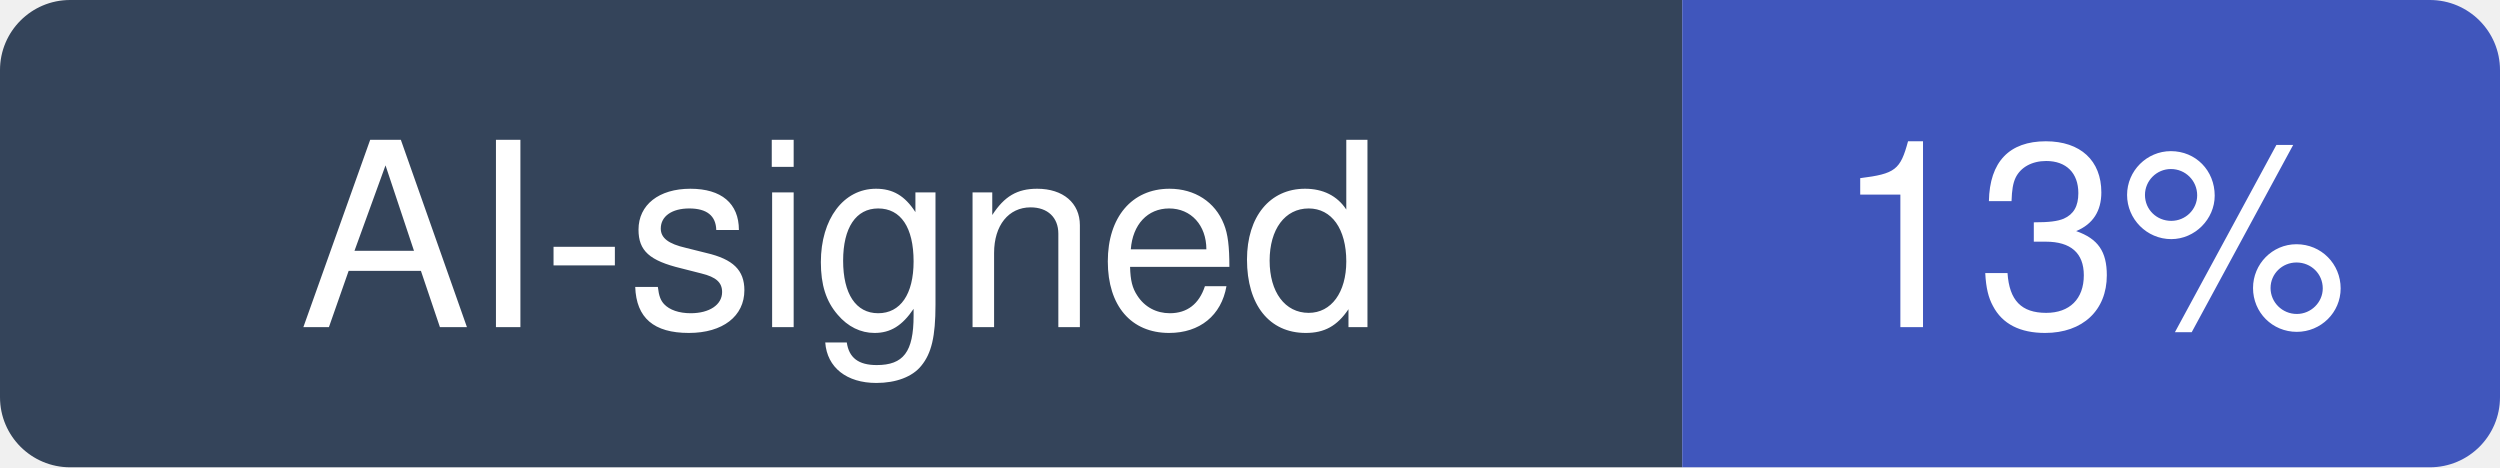
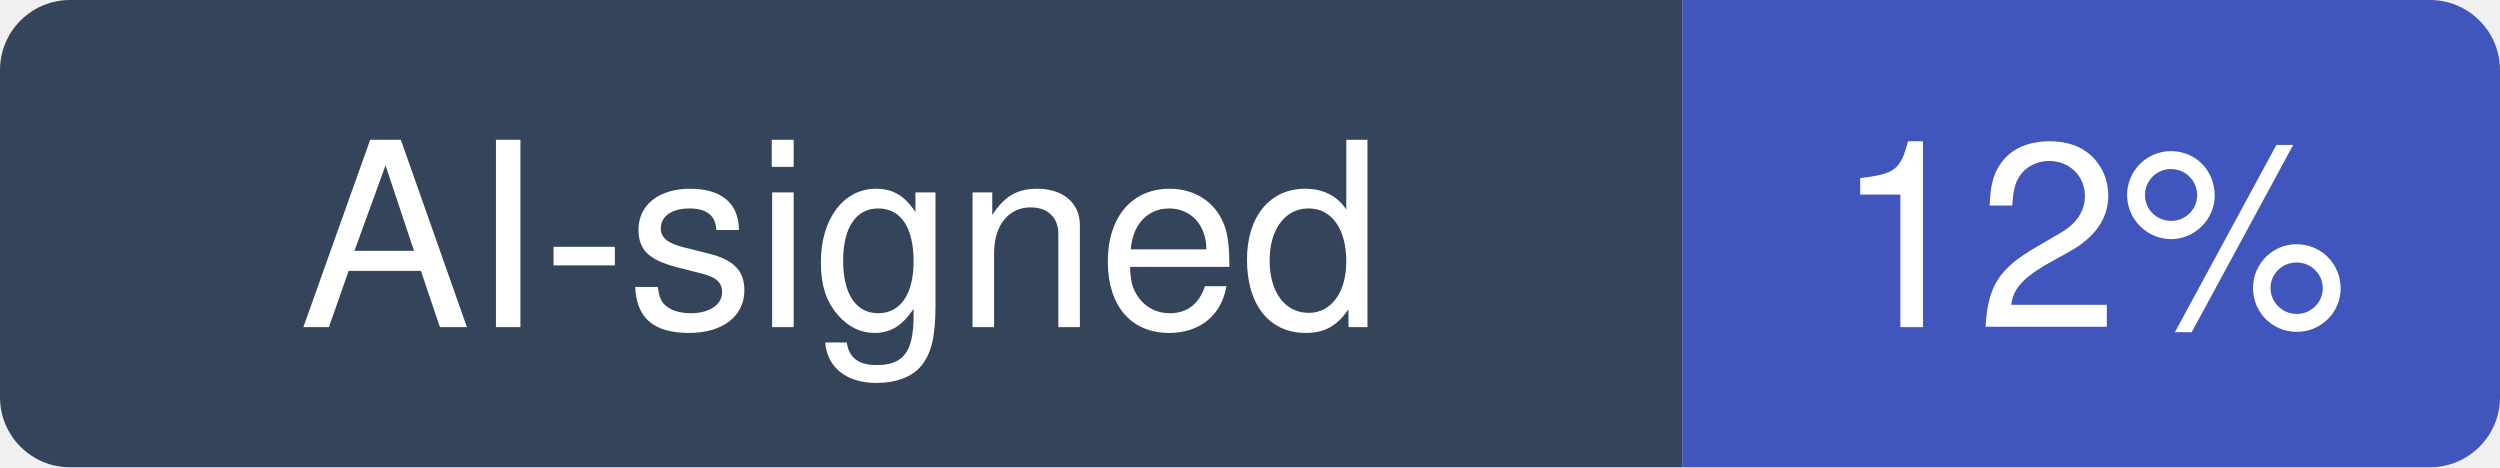
- <svg xmlns="http://www.w3.org/2000/svg" width="107" height="20" viewBox="0 0 107 20" role="img" aria-label="AI-signed: 13% of recent commits in ggml-org/whisper.cpp">
+ <svg xmlns="http://www.w3.org/2000/svg" width="107" height="20" viewBox="0 0 107 20" role="img" aria-label="AI-signed: 12% of recent commits in ggml-org/whisper.cpp">
  <clipPath id="hm-r">
    <rect width="107" height="20" rx="3" />
  </clipPath>
  <g clip-path="url(#hm-r)">
    <rect width="72" height="20" fill="#34445A" />
    <rect x="72" width="35" height="20" fill="#4056BC" />
  </g>
  <g fill="#fff" text-anchor="middle" font-family="Verdana, -apple-system, BlinkMacSystemFont, Segoe UI, Helvetica, Arial, Fira Sans, sans-serif" font-size="11">
    <text x="36" y="14">AI-signed</text>
-     <text x="89.5" y="14">13%</text>
+     <text x="89.5" y="14">12%</text>
  </g>
</svg>
